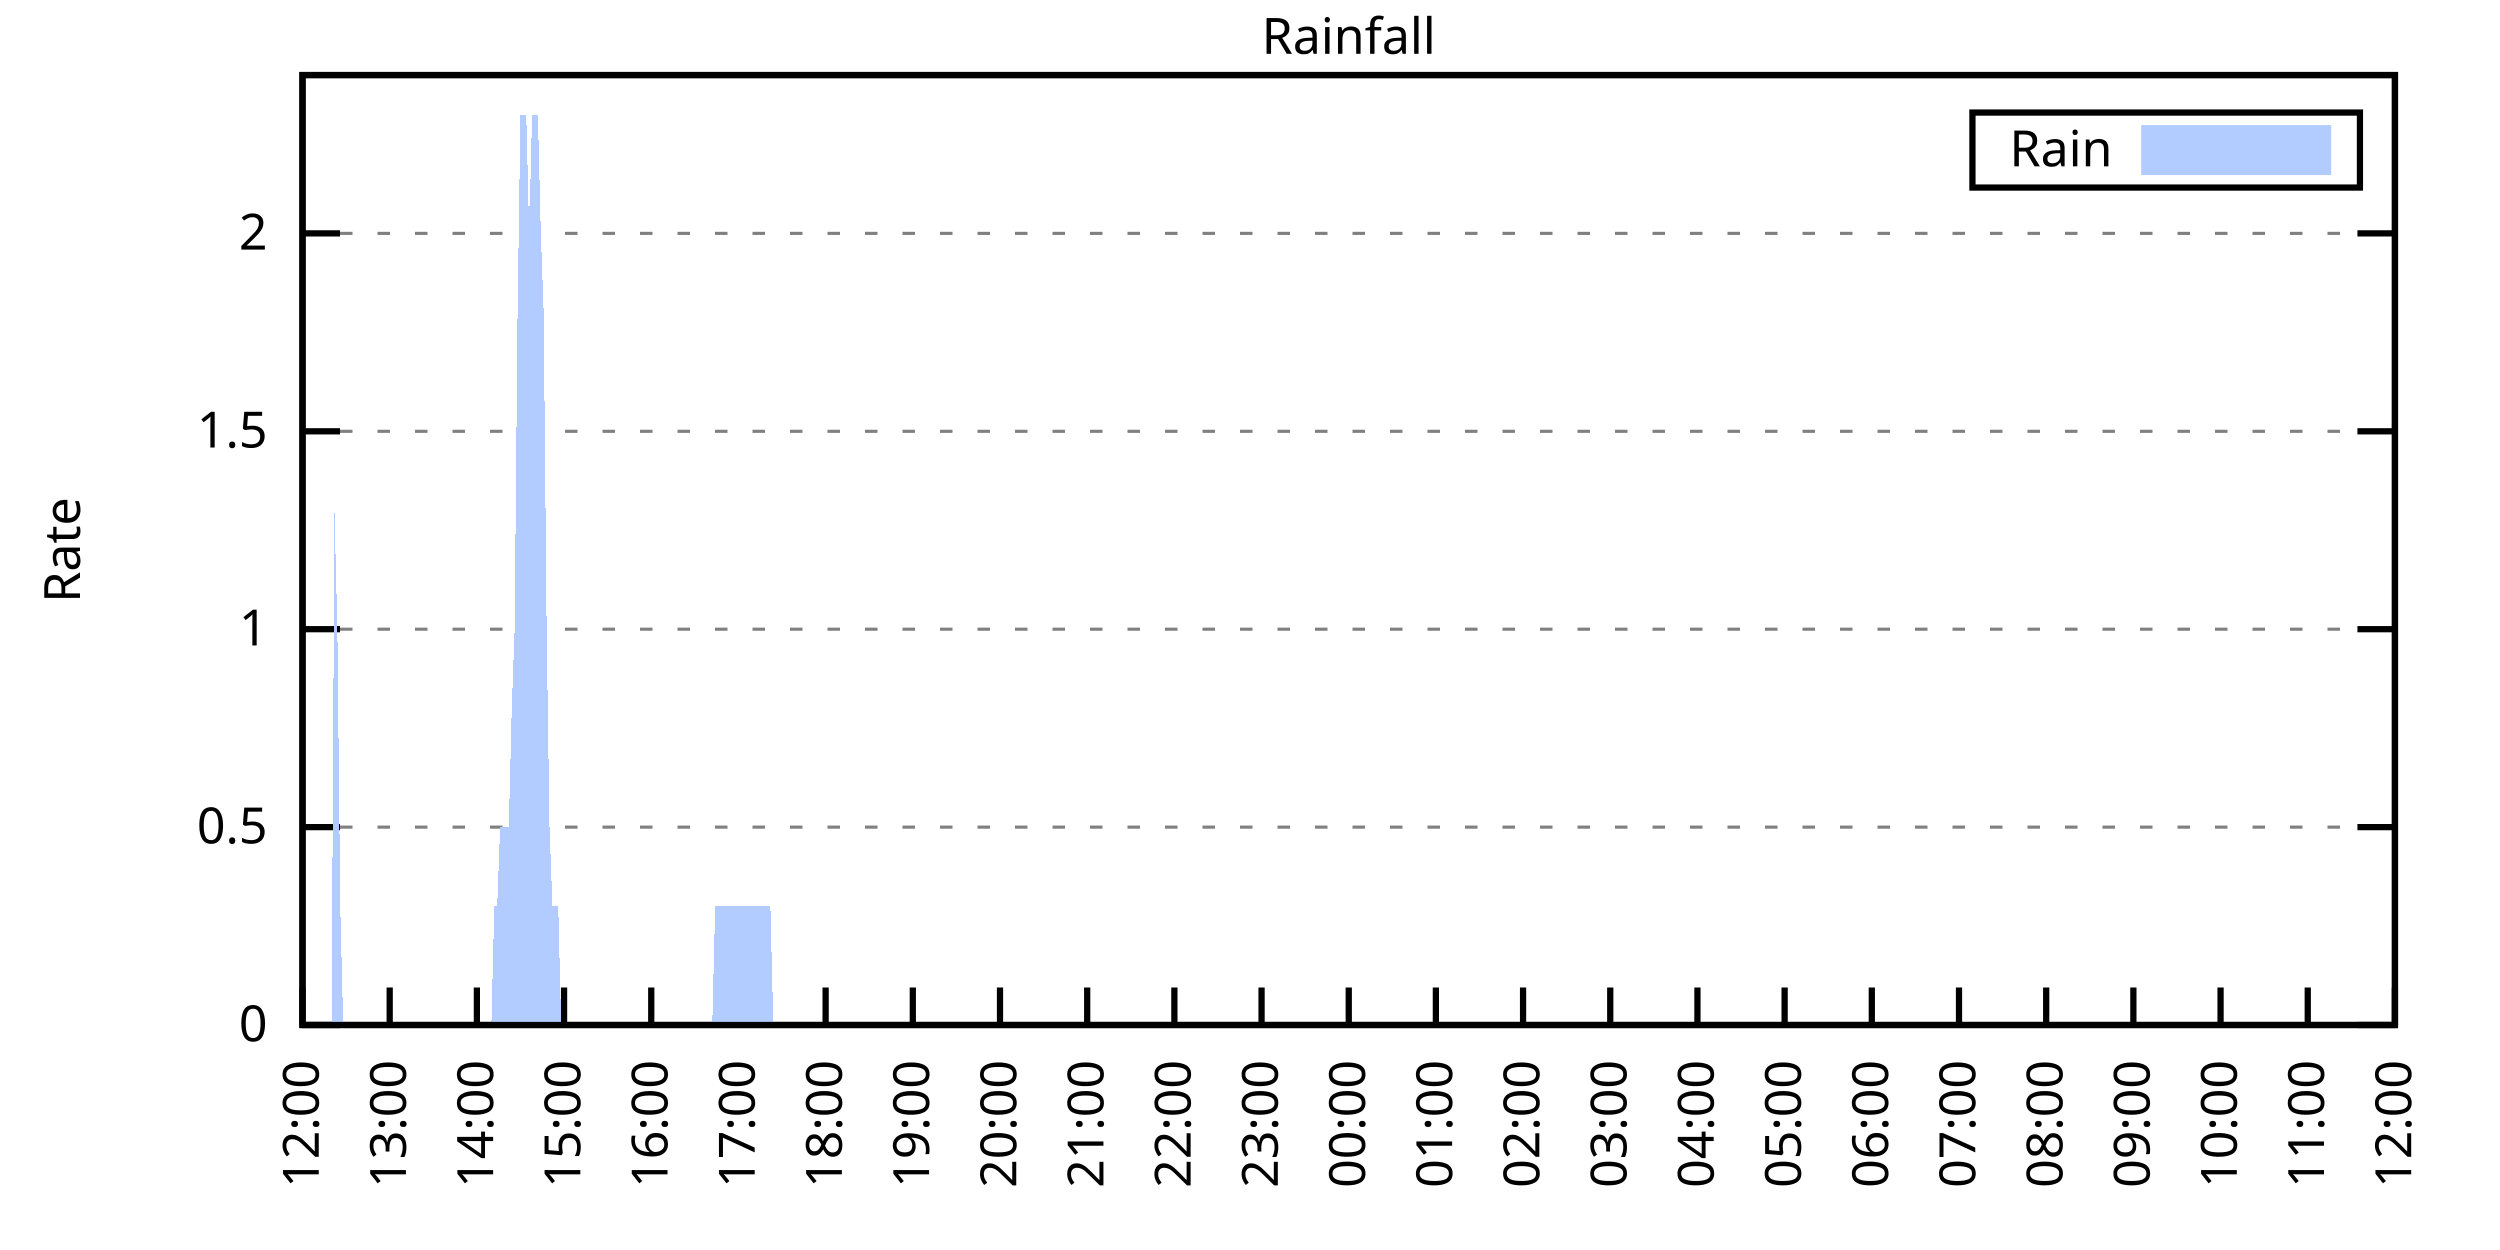
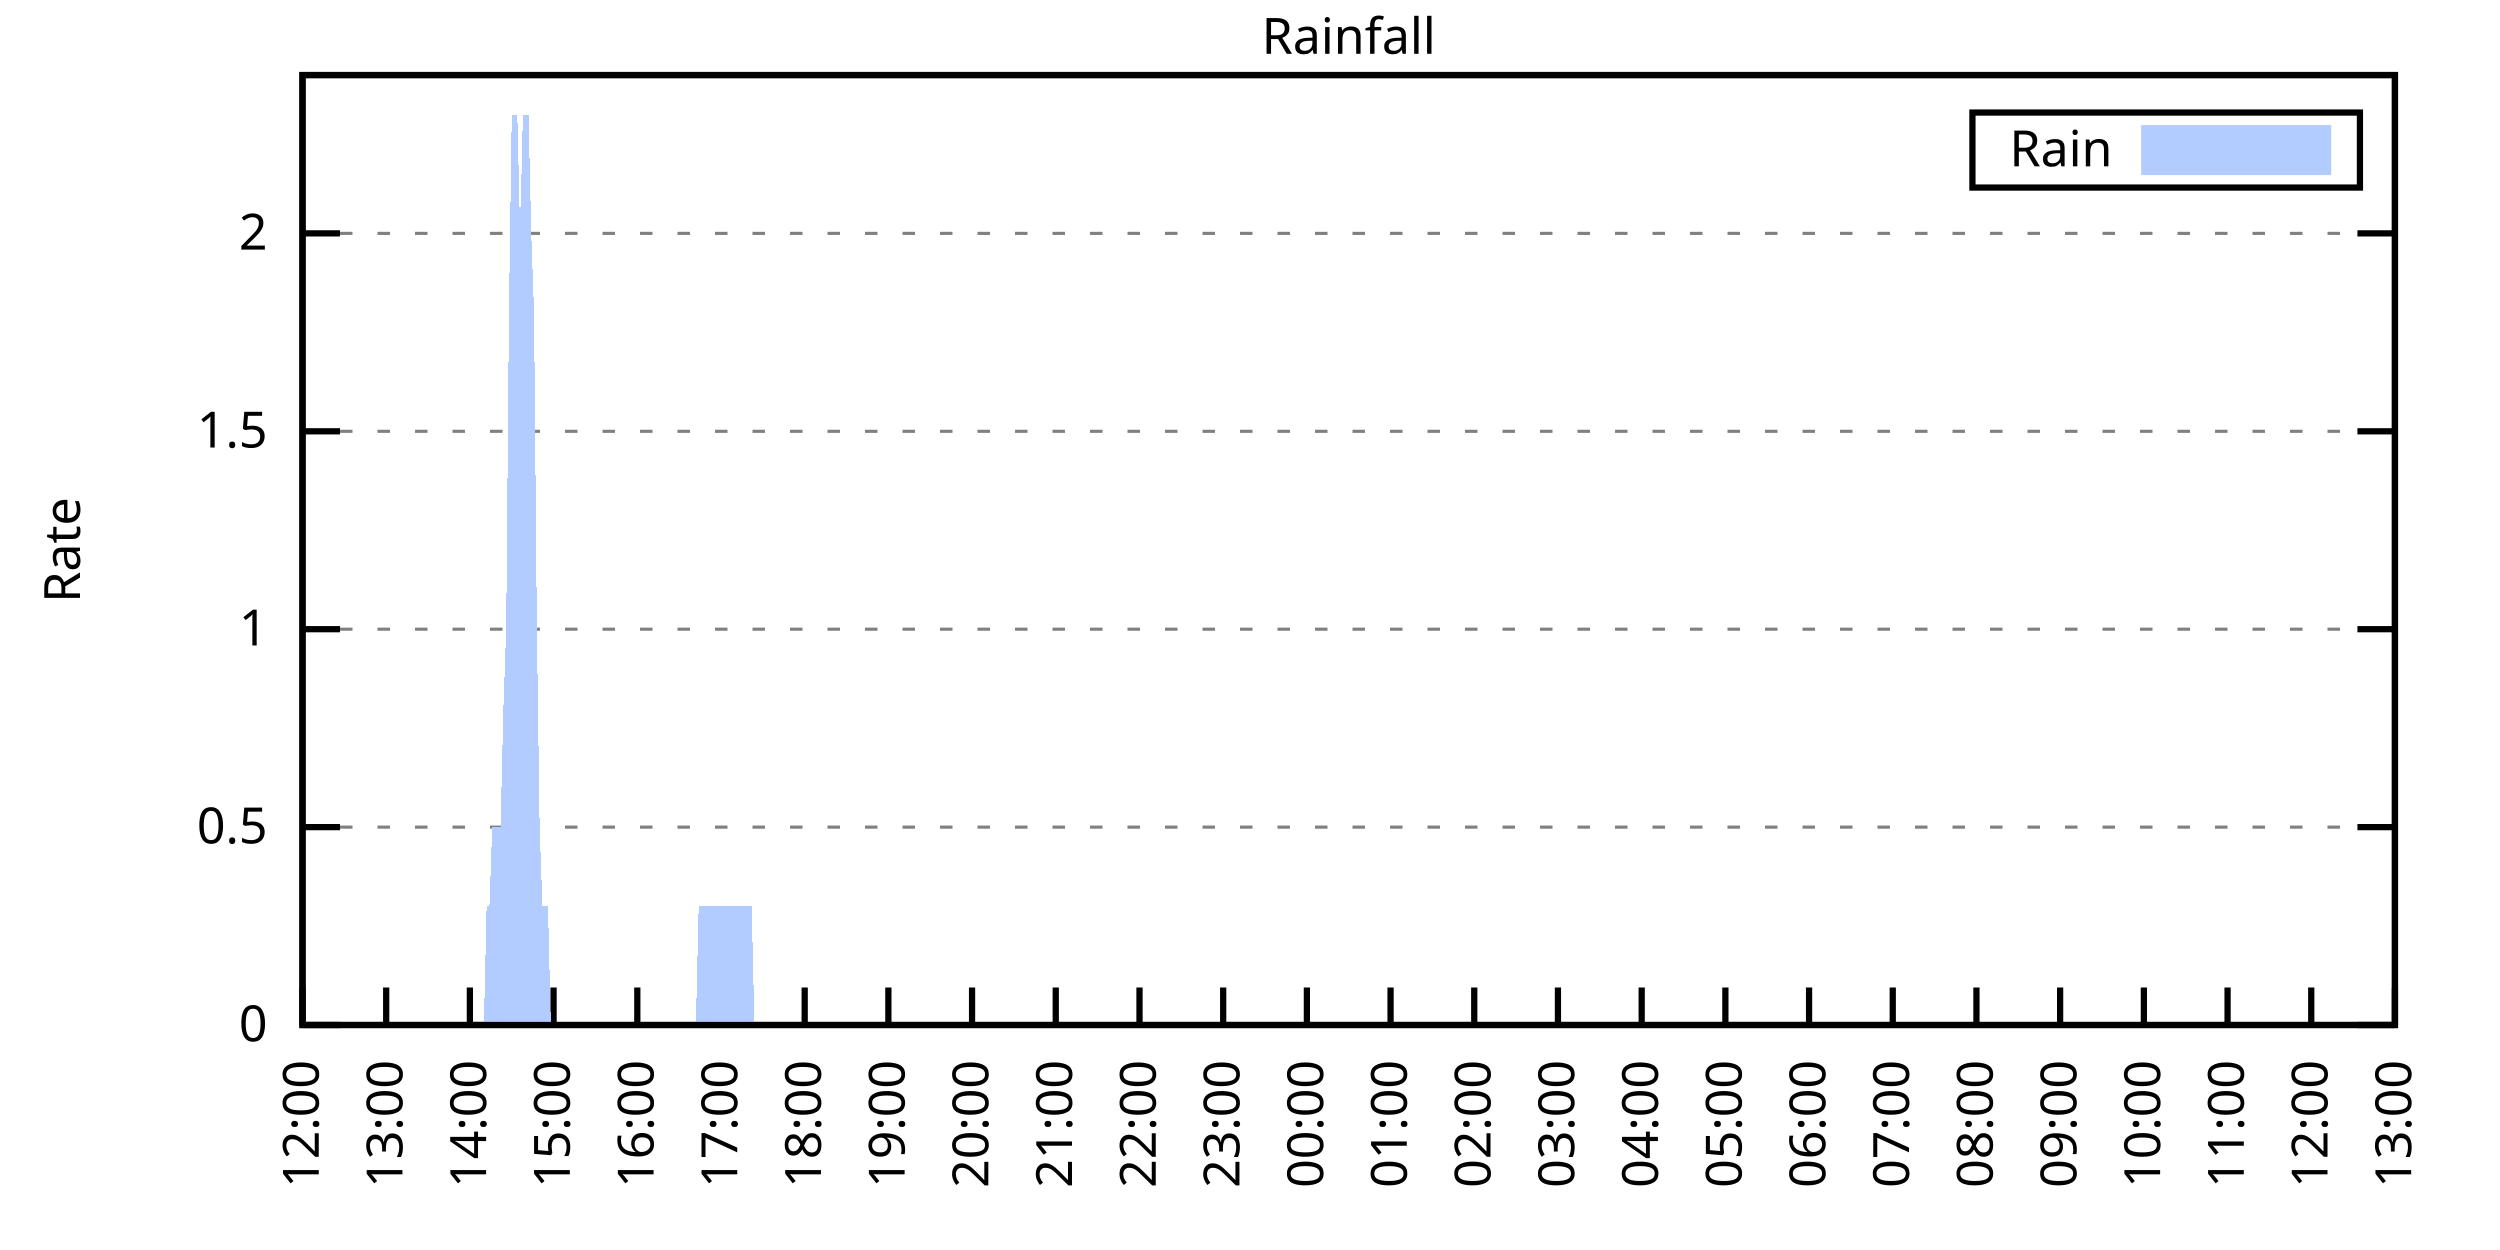
<svg xmlns="http://www.w3.org/2000/svg" xmlns:xlink="http://www.w3.org/1999/xlink" width="400" height="200" viewBox="0 0 400 200">
  <g id="gnuplot_canvas">
    <rect x="0" y="0" width="400" height="200" fill="none" />
    <defs>
      <circle id="gpDot" r="0.5" stroke-width="0.5" stroke="currentColor" />
      <path id="gpPt0" stroke-width="0.333" stroke="currentColor" d="M-1,0 h2 M0,-1 v2" />
      <path id="gpPt1" stroke-width="0.333" stroke="currentColor" d="M-1,-1 L1,1 M1,-1 L-1,1" />
      <path id="gpPt2" stroke-width="0.333" stroke="currentColor" d="M-1,0 L1,0 M0,-1 L0,1 M-1,-1 L1,1 M-1,1 L1,-1" />
      <rect id="gpPt3" stroke-width="0.333" stroke="currentColor" x="-1" y="-1" width="2" height="2" />
      <rect id="gpPt4" stroke-width="0.333" stroke="currentColor" fill="currentColor" x="-1" y="-1" width="2" height="2" />
      <circle id="gpPt5" stroke-width="0.333" stroke="currentColor" cx="0" cy="0" r="1" />
      <use xlink:href="#gpPt5" id="gpPt6" fill="currentColor" stroke="none" />
      <path id="gpPt7" stroke-width="0.333" stroke="currentColor" d="M0,-1.33 L-1.33,0.67 L1.33,0.67 z" />
      <use xlink:href="#gpPt7" id="gpPt8" fill="currentColor" stroke="none" />
      <use xlink:href="#gpPt7" id="gpPt9" stroke="currentColor" transform="rotate(180)" />
      <use xlink:href="#gpPt9" id="gpPt10" fill="currentColor" stroke="none" />
      <use xlink:href="#gpPt3" id="gpPt11" stroke="currentColor" transform="rotate(45)" />
      <use xlink:href="#gpPt11" id="gpPt12" fill="currentColor" stroke="none" />
      <path id="gpPt13" stroke-width="0.333" stroke="currentColor" d="M0,1.330 L1.265,0.411 L0.782,-1.067 L-0.782,-1.076 L-1.265,0.411 z" />
      <use xlink:href="#gpPt13" id="gpPt14" fill="currentColor" stroke="none" />
      <filter id="textbox" filterUnits="objectBoundingBox" x="0" y="0" height="1" width="1">
        <feFlood flood-color="white" flood-opacity="1" result="bgnd" />
        <feComposite in="SourceGraphic" in2="bgnd" operator="atop" />
      </filter>
      <filter id="greybox" filterUnits="objectBoundingBox" x="0" y="0" height="1" width="1">
        <feFlood flood-color="lightgrey" flood-opacity="1" result="grey" />
        <feComposite in="SourceGraphic" in2="grey" operator="atop" />
      </filter>
    </defs>
    <g fill="none" color="white" stroke="currentColor" stroke-width="1.00" stroke-linecap="butt" stroke-linejoin="miter">
</g>
    <g fill="none" color="black" stroke="currentColor" stroke-width="1.00" stroke-linecap="butt" stroke-linejoin="miter">
      <g stroke="none" shape-rendering="crispEdges">
        <polygon fill="rgb(255, 255, 255)" points="48.40,164.00 383.18,164.00 383.18,12.02 48.40,12.02 " />
      </g>
    </g>
    <g fill="none" color="black" stroke="currentColor" stroke-width="1.00" stroke-linecap="butt" stroke-linejoin="miter">
</g>
    <g fill="none" color="black" stroke="black" stroke-width="0.50" stroke-linecap="butt" stroke-linejoin="miter">
</g>
    <g fill="none" color="gray" stroke="currentColor" stroke-width="0.50" stroke-linecap="butt" stroke-linejoin="miter">
      <path stroke="gray" stroke-dasharray="2,4" class="gridline" d="M48.40,164.00 L383.19,164.00  " />
    </g>
    <g fill="none" color="gray" stroke="gray" stroke-width="1.00" stroke-linecap="butt" stroke-linejoin="miter">
</g>
    <g fill="none" color="black" stroke="currentColor" stroke-width="1.00" stroke-linecap="butt" stroke-linejoin="miter">
      <path stroke="black" d="M48.40,164.00 L54.40,164.00 M383.19,164.00 L377.19,164.00  " />
      <g transform="translate(42.80,166.60)" stroke="none" fill="black" font-family="Sans" font-size="8.00" text-anchor="end">
        <text>
          <tspan font-family="Sans"> 0</tspan>
        </text>
      </g>
    </g>
    <g fill="none" color="black" stroke="currentColor" stroke-width="1.00" stroke-linecap="butt" stroke-linejoin="miter">
</g>
    <g fill="none" color="black" stroke="black" stroke-width="0.50" stroke-linecap="butt" stroke-linejoin="miter">
</g>
    <g fill="none" color="gray" stroke="currentColor" stroke-width="0.50" stroke-linecap="butt" stroke-linejoin="miter">
      <path stroke="gray" stroke-dasharray="2,4" class="gridline" d="M48.40,132.34 L383.19,132.34  " />
    </g>
    <g fill="none" color="gray" stroke="gray" stroke-width="1.00" stroke-linecap="butt" stroke-linejoin="miter">
</g>
    <g fill="none" color="black" stroke="currentColor" stroke-width="1.00" stroke-linecap="butt" stroke-linejoin="miter">
      <path stroke="black" d="M48.40,132.34 L54.40,132.34 M383.19,132.34 L377.19,132.34  " />
      <g transform="translate(42.80,134.94)" stroke="none" fill="black" font-family="Sans" font-size="8.00" text-anchor="end">
        <text>
          <tspan font-family="Sans"> 0.5</tspan>
        </text>
      </g>
    </g>
    <g fill="none" color="black" stroke="currentColor" stroke-width="1.00" stroke-linecap="butt" stroke-linejoin="miter">
</g>
    <g fill="none" color="black" stroke="black" stroke-width="0.50" stroke-linecap="butt" stroke-linejoin="miter">
</g>
    <g fill="none" color="gray" stroke="currentColor" stroke-width="0.50" stroke-linecap="butt" stroke-linejoin="miter">
      <path stroke="gray" stroke-dasharray="2,4" class="gridline" d="M48.40,100.67 L383.19,100.67  " />
    </g>
    <g fill="none" color="gray" stroke="gray" stroke-width="1.00" stroke-linecap="butt" stroke-linejoin="miter">
</g>
    <g fill="none" color="black" stroke="currentColor" stroke-width="1.00" stroke-linecap="butt" stroke-linejoin="miter">
      <path stroke="black" d="M48.40,100.67 L54.40,100.67 M383.19,100.67 L377.19,100.67  " />
      <g transform="translate(42.80,103.27)" stroke="none" fill="black" font-family="Sans" font-size="8.00" text-anchor="end">
        <text>
          <tspan font-family="Sans"> 1</tspan>
        </text>
      </g>
    </g>
    <g fill="none" color="black" stroke="currentColor" stroke-width="1.00" stroke-linecap="butt" stroke-linejoin="miter">
</g>
    <g fill="none" color="black" stroke="black" stroke-width="0.50" stroke-linecap="butt" stroke-linejoin="miter">
</g>
    <g fill="none" color="gray" stroke="currentColor" stroke-width="0.50" stroke-linecap="butt" stroke-linejoin="miter">
      <path stroke="gray" stroke-dasharray="2,4" class="gridline" d="M48.40,69.01 L383.19,69.01  " />
    </g>
    <g fill="none" color="gray" stroke="gray" stroke-width="1.00" stroke-linecap="butt" stroke-linejoin="miter">
</g>
    <g fill="none" color="black" stroke="currentColor" stroke-width="1.00" stroke-linecap="butt" stroke-linejoin="miter">
      <path stroke="black" d="M48.40,69.01 L54.40,69.01 M383.19,69.01 L377.19,69.01  " />
      <g transform="translate(42.80,71.61)" stroke="none" fill="black" font-family="Sans" font-size="8.00" text-anchor="end">
        <text>
          <tspan font-family="Sans"> 1.5</tspan>
        </text>
      </g>
    </g>
    <g fill="none" color="black" stroke="currentColor" stroke-width="1.00" stroke-linecap="butt" stroke-linejoin="miter">
</g>
    <g fill="none" color="black" stroke="black" stroke-width="0.50" stroke-linecap="butt" stroke-linejoin="miter">
</g>
    <g fill="none" color="gray" stroke="currentColor" stroke-width="0.50" stroke-linecap="butt" stroke-linejoin="miter">
      <path stroke="gray" stroke-dasharray="2,4" class="gridline" d="M48.40,37.34 L383.19,37.34  " />
    </g>
    <g fill="none" color="gray" stroke="gray" stroke-width="1.00" stroke-linecap="butt" stroke-linejoin="miter">
</g>
    <g fill="none" color="black" stroke="currentColor" stroke-width="1.00" stroke-linecap="butt" stroke-linejoin="miter">
      <path stroke="black" d="M48.40,37.34 L54.40,37.34 M383.19,37.34 L377.19,37.34  " />
      <g transform="translate(42.80,39.94)" stroke="none" fill="black" font-family="Sans" font-size="8.00" text-anchor="end">
        <text>
          <tspan font-family="Sans"> 2</tspan>
        </text>
      </g>
    </g>
    <g fill="none" color="black" stroke="currentColor" stroke-width="1.00" stroke-linecap="butt" stroke-linejoin="miter">
      <path stroke="black" d="M48.40,164.00 L48.40,158.00  " />
      <g transform="translate(51.00,169.60) rotate(270.00)" stroke="none" fill="black" font-family="Sans" font-size="8.00" text-anchor="end">
        <text>
          <tspan font-family="Sans">12:00</tspan>
        </text>
      </g>
    </g>
    <g fill="none" color="black" stroke="currentColor" stroke-width="1.00" stroke-linecap="butt" stroke-linejoin="miter">
-       <path stroke="black" d="M62.35,164.00 L62.35,158.00  " />
-       <g transform="translate(64.95,169.60) rotate(270.00)" stroke="none" fill="black" font-family="Sans" font-size="8.00" text-anchor="end">
+       <path stroke="black" d="M61.79,164.00 L61.79,158.00  " />
+       <g transform="translate(64.39,169.60) rotate(270.00)" stroke="none" fill="black" font-family="Sans" font-size="8.00" text-anchor="end">
        <text>
          <tspan font-family="Sans">13:00</tspan>
        </text>
      </g>
    </g>
    <g fill="none" color="black" stroke="currentColor" stroke-width="1.00" stroke-linecap="butt" stroke-linejoin="miter">
-       <path stroke="black" d="M76.30,164.00 L76.30,158.00  " />
-       <g transform="translate(78.90,169.60) rotate(270.00)" stroke="none" fill="black" font-family="Sans" font-size="8.00" text-anchor="end">
+       <path stroke="black" d="M75.18,164.00 L75.18,158.00  " />
+       <g transform="translate(77.78,169.60) rotate(270.00)" stroke="none" fill="black" font-family="Sans" font-size="8.00" text-anchor="end">
        <text>
          <tspan font-family="Sans">14:00</tspan>
        </text>
      </g>
    </g>
    <g fill="none" color="black" stroke="currentColor" stroke-width="1.00" stroke-linecap="butt" stroke-linejoin="miter">
-       <path stroke="black" d="M90.25,164.00 L90.25,158.00  " />
-       <g transform="translate(92.85,169.60) rotate(270.00)" stroke="none" fill="black" font-family="Sans" font-size="8.00" text-anchor="end">
+       <path stroke="black" d="M88.57,164.00 L88.57,158.00  " />
+       <g transform="translate(91.17,169.60) rotate(270.00)" stroke="none" fill="black" font-family="Sans" font-size="8.00" text-anchor="end">
        <text>
          <tspan font-family="Sans">15:00</tspan>
        </text>
      </g>
    </g>
    <g fill="none" color="black" stroke="currentColor" stroke-width="1.00" stroke-linecap="butt" stroke-linejoin="miter">
-       <path stroke="black" d="M104.20,164.00 L104.20,158.00  " />
-       <g transform="translate(106.80,169.60) rotate(270.00)" stroke="none" fill="black" font-family="Sans" font-size="8.00" text-anchor="end">
+       <path stroke="black" d="M101.97,164.00 L101.97,158.00  " />
+       <g transform="translate(104.57,169.60) rotate(270.00)" stroke="none" fill="black" font-family="Sans" font-size="8.00" text-anchor="end">
        <text>
          <tspan font-family="Sans">16:00</tspan>
        </text>
      </g>
    </g>
    <g fill="none" color="black" stroke="currentColor" stroke-width="1.00" stroke-linecap="butt" stroke-linejoin="miter">
-       <path stroke="black" d="M118.15,164.00 L118.15,158.00  " />
-       <g transform="translate(120.75,169.60) rotate(270.00)" stroke="none" fill="black" font-family="Sans" font-size="8.00" text-anchor="end">
+       <path stroke="black" d="M115.36,164.00 L115.36,158.00  " />
+       <g transform="translate(117.96,169.60) rotate(270.00)" stroke="none" fill="black" font-family="Sans" font-size="8.00" text-anchor="end">
        <text>
          <tspan font-family="Sans">17:00</tspan>
        </text>
      </g>
    </g>
    <g fill="none" color="black" stroke="currentColor" stroke-width="1.00" stroke-linecap="butt" stroke-linejoin="miter">
-       <path stroke="black" d="M132.10,164.00 L132.10,158.00  " />
-       <g transform="translate(134.70,169.60) rotate(270.00)" stroke="none" fill="black" font-family="Sans" font-size="8.00" text-anchor="end">
+       <path stroke="black" d="M128.75,164.00 L128.75,158.00  " />
+       <g transform="translate(131.35,169.60) rotate(270.00)" stroke="none" fill="black" font-family="Sans" font-size="8.00" text-anchor="end">
        <text>
          <tspan font-family="Sans">18:00</tspan>
        </text>
      </g>
    </g>
    <g fill="none" color="black" stroke="currentColor" stroke-width="1.00" stroke-linecap="butt" stroke-linejoin="miter">
-       <path stroke="black" d="M146.05,164.00 L146.05,158.00  " />
-       <g transform="translate(148.65,169.60) rotate(270.00)" stroke="none" fill="black" font-family="Sans" font-size="8.00" text-anchor="end">
+       <path stroke="black" d="M142.14,164.00 L142.14,158.00  " />
+       <g transform="translate(144.74,169.60) rotate(270.00)" stroke="none" fill="black" font-family="Sans" font-size="8.00" text-anchor="end">
        <text>
          <tspan font-family="Sans">19:00</tspan>
        </text>
      </g>
    </g>
    <g fill="none" color="black" stroke="currentColor" stroke-width="1.00" stroke-linecap="butt" stroke-linejoin="miter">
-       <path stroke="black" d="M160.00,164.00 L160.00,158.00  " />
-       <g transform="translate(162.60,169.60) rotate(270.00)" stroke="none" fill="black" font-family="Sans" font-size="8.00" text-anchor="end">
+       <path stroke="black" d="M155.53,164.00 L155.53,158.00  " />
+       <g transform="translate(158.13,169.60) rotate(270.00)" stroke="none" fill="black" font-family="Sans" font-size="8.00" text-anchor="end">
        <text>
          <tspan font-family="Sans">20:00</tspan>
        </text>
      </g>
    </g>
    <g fill="none" color="black" stroke="currentColor" stroke-width="1.00" stroke-linecap="butt" stroke-linejoin="miter">
-       <path stroke="black" d="M173.95,164.00 L173.95,158.00  " />
-       <g transform="translate(176.55,169.60) rotate(270.00)" stroke="none" fill="black" font-family="Sans" font-size="8.00" text-anchor="end">
+       <path stroke="black" d="M168.92,164.00 L168.92,158.00  " />
+       <g transform="translate(171.52,169.60) rotate(270.00)" stroke="none" fill="black" font-family="Sans" font-size="8.00" text-anchor="end">
        <text>
          <tspan font-family="Sans">21:00</tspan>
        </text>
      </g>
    </g>
    <g fill="none" color="black" stroke="currentColor" stroke-width="1.00" stroke-linecap="butt" stroke-linejoin="miter">
-       <path stroke="black" d="M187.90,164.00 L187.90,158.00  " />
-       <g transform="translate(190.50,169.60) rotate(270.00)" stroke="none" fill="black" font-family="Sans" font-size="8.00" text-anchor="end">
+       <path stroke="black" d="M182.32,164.00 L182.32,158.00  " />
+       <g transform="translate(184.92,169.60) rotate(270.00)" stroke="none" fill="black" font-family="Sans" font-size="8.00" text-anchor="end">
        <text>
          <tspan font-family="Sans">22:00</tspan>
        </text>
      </g>
    </g>
    <g fill="none" color="black" stroke="currentColor" stroke-width="1.00" stroke-linecap="butt" stroke-linejoin="miter">
-       <path stroke="black" d="M201.85,164.00 L201.85,158.00  " />
-       <g transform="translate(204.45,169.60) rotate(270.00)" stroke="none" fill="black" font-family="Sans" font-size="8.00" text-anchor="end">
+       <path stroke="black" d="M195.71,164.00 L195.71,158.00  " />
+       <g transform="translate(198.31,169.60) rotate(270.00)" stroke="none" fill="black" font-family="Sans" font-size="8.00" text-anchor="end">
        <text>
          <tspan font-family="Sans">23:00</tspan>
        </text>
      </g>
    </g>
    <g fill="none" color="black" stroke="currentColor" stroke-width="1.00" stroke-linecap="butt" stroke-linejoin="miter">
-       <path stroke="black" d="M215.80,164.00 L215.80,158.00  " />
-       <g transform="translate(218.40,169.60) rotate(270.00)" stroke="none" fill="black" font-family="Sans" font-size="8.00" text-anchor="end">
+       <path stroke="black" d="M209.10,164.00 L209.10,158.00  " />
+       <g transform="translate(211.70,169.60) rotate(270.00)" stroke="none" fill="black" font-family="Sans" font-size="8.00" text-anchor="end">
        <text>
          <tspan font-family="Sans">00:00</tspan>
        </text>
      </g>
    </g>
    <g fill="none" color="black" stroke="currentColor" stroke-width="1.00" stroke-linecap="butt" stroke-linejoin="miter">
-       <path stroke="black" d="M229.74,164.00 L229.74,158.00  " />
-       <g transform="translate(232.34,169.60) rotate(270.00)" stroke="none" fill="black" font-family="Sans" font-size="8.00" text-anchor="end">
+       <path stroke="black" d="M222.49,164.00 L222.49,158.00  " />
+       <g transform="translate(225.09,169.60) rotate(270.00)" stroke="none" fill="black" font-family="Sans" font-size="8.00" text-anchor="end">
        <text>
          <tspan font-family="Sans">01:00</tspan>
        </text>
      </g>
    </g>
    <g fill="none" color="black" stroke="currentColor" stroke-width="1.00" stroke-linecap="butt" stroke-linejoin="miter">
-       <path stroke="black" d="M243.69,164.00 L243.69,158.00  " />
-       <g transform="translate(246.29,169.60) rotate(270.00)" stroke="none" fill="black" font-family="Sans" font-size="8.00" text-anchor="end">
+       <path stroke="black" d="M235.88,164.00 L235.88,158.00  " />
+       <g transform="translate(238.48,169.60) rotate(270.00)" stroke="none" fill="black" font-family="Sans" font-size="8.00" text-anchor="end">
        <text>
          <tspan font-family="Sans">02:00</tspan>
        </text>
      </g>
    </g>
    <g fill="none" color="black" stroke="currentColor" stroke-width="1.00" stroke-linecap="butt" stroke-linejoin="miter">
-       <path stroke="black" d="M257.64,164.00 L257.64,158.00  " />
-       <g transform="translate(260.24,169.60) rotate(270.00)" stroke="none" fill="black" font-family="Sans" font-size="8.00" text-anchor="end">
+       <path stroke="black" d="M249.27,164.00 L249.27,158.00  " />
+       <g transform="translate(251.87,169.60) rotate(270.00)" stroke="none" fill="black" font-family="Sans" font-size="8.00" text-anchor="end">
        <text>
          <tspan font-family="Sans">03:00</tspan>
        </text>
      </g>
    </g>
    <g fill="none" color="black" stroke="currentColor" stroke-width="1.00" stroke-linecap="butt" stroke-linejoin="miter">
-       <path stroke="black" d="M271.59,164.00 L271.59,158.00  " />
-       <g transform="translate(274.19,169.60) rotate(270.00)" stroke="none" fill="black" font-family="Sans" font-size="8.00" text-anchor="end">
+       <path stroke="black" d="M262.67,164.00 L262.67,158.00  " />
+       <g transform="translate(265.27,169.60) rotate(270.00)" stroke="none" fill="black" font-family="Sans" font-size="8.00" text-anchor="end">
        <text>
          <tspan font-family="Sans">04:00</tspan>
        </text>
      </g>
    </g>
    <g fill="none" color="black" stroke="currentColor" stroke-width="1.00" stroke-linecap="butt" stroke-linejoin="miter">
-       <path stroke="black" d="M285.54,164.00 L285.54,158.00  " />
-       <g transform="translate(288.14,169.60) rotate(270.00)" stroke="none" fill="black" font-family="Sans" font-size="8.00" text-anchor="end">
+       <path stroke="black" d="M276.06,164.00 L276.06,158.00  " />
+       <g transform="translate(278.66,169.60) rotate(270.00)" stroke="none" fill="black" font-family="Sans" font-size="8.00" text-anchor="end">
        <text>
          <tspan font-family="Sans">05:00</tspan>
        </text>
      </g>
    </g>
    <g fill="none" color="black" stroke="currentColor" stroke-width="1.00" stroke-linecap="butt" stroke-linejoin="miter">
-       <path stroke="black" d="M299.49,164.00 L299.49,158.00  " />
-       <g transform="translate(302.09,169.60) rotate(270.00)" stroke="none" fill="black" font-family="Sans" font-size="8.00" text-anchor="end">
+       <path stroke="black" d="M289.45,164.00 L289.45,158.00  " />
+       <g transform="translate(292.05,169.60) rotate(270.00)" stroke="none" fill="black" font-family="Sans" font-size="8.00" text-anchor="end">
        <text>
          <tspan font-family="Sans">06:00</tspan>
        </text>
      </g>
    </g>
    <g fill="none" color="black" stroke="currentColor" stroke-width="1.00" stroke-linecap="butt" stroke-linejoin="miter">
-       <path stroke="black" d="M313.44,164.00 L313.44,158.00  " />
-       <g transform="translate(316.04,169.60) rotate(270.00)" stroke="none" fill="black" font-family="Sans" font-size="8.00" text-anchor="end">
+       <path stroke="black" d="M302.84,164.00 L302.84,158.00  " />
+       <g transform="translate(305.44,169.60) rotate(270.00)" stroke="none" fill="black" font-family="Sans" font-size="8.00" text-anchor="end">
        <text>
          <tspan font-family="Sans">07:00</tspan>
        </text>
      </g>
    </g>
    <g fill="none" color="black" stroke="currentColor" stroke-width="1.00" stroke-linecap="butt" stroke-linejoin="miter">
-       <path stroke="black" d="M327.39,164.00 L327.39,158.00  " />
-       <g transform="translate(329.99,169.60) rotate(270.00)" stroke="none" fill="black" font-family="Sans" font-size="8.00" text-anchor="end">
+       <path stroke="black" d="M316.23,164.00 L316.23,158.00  " />
+       <g transform="translate(318.83,169.60) rotate(270.00)" stroke="none" fill="black" font-family="Sans" font-size="8.00" text-anchor="end">
        <text>
          <tspan font-family="Sans">08:00</tspan>
        </text>
      </g>
    </g>
    <g fill="none" color="black" stroke="currentColor" stroke-width="1.00" stroke-linecap="butt" stroke-linejoin="miter">
-       <path stroke="black" d="M341.34,164.00 L341.34,158.00  " />
-       <g transform="translate(343.94,169.60) rotate(270.00)" stroke="none" fill="black" font-family="Sans" font-size="8.00" text-anchor="end">
+       <path stroke="black" d="M329.62,164.00 L329.62,158.00  " />
+       <g transform="translate(332.22,169.60) rotate(270.00)" stroke="none" fill="black" font-family="Sans" font-size="8.00" text-anchor="end">
        <text>
          <tspan font-family="Sans">09:00</tspan>
        </text>
      </g>
    </g>
    <g fill="none" color="black" stroke="currentColor" stroke-width="1.00" stroke-linecap="butt" stroke-linejoin="miter">
-       <path stroke="black" d="M355.29,164.00 L355.29,158.00  " />
-       <g transform="translate(357.89,169.60) rotate(270.00)" stroke="none" fill="black" font-family="Sans" font-size="8.00" text-anchor="end">
+       <path stroke="black" d="M343.02,164.00 L343.02,158.00  " />
+       <g transform="translate(345.62,169.60) rotate(270.00)" stroke="none" fill="black" font-family="Sans" font-size="8.00" text-anchor="end">
        <text>
          <tspan font-family="Sans">10:00</tspan>
        </text>
      </g>
    </g>
    <g fill="none" color="black" stroke="currentColor" stroke-width="1.00" stroke-linecap="butt" stroke-linejoin="miter">
-       <path stroke="black" d="M369.24,164.00 L369.24,158.00  " />
-       <g transform="translate(371.84,169.60) rotate(270.00)" stroke="none" fill="black" font-family="Sans" font-size="8.00" text-anchor="end">
+       <path stroke="black" d="M356.41,164.00 L356.41,158.00  " />
+       <g transform="translate(359.01,169.60) rotate(270.00)" stroke="none" fill="black" font-family="Sans" font-size="8.00" text-anchor="end">
        <text>
          <tspan font-family="Sans">11:00</tspan>
+         </text>
+       </g>
+     </g>
+     <g fill="none" color="black" stroke="currentColor" stroke-width="1.00" stroke-linecap="butt" stroke-linejoin="miter">
+       <path stroke="black" d="M369.80,164.00 L369.80,158.00  " />
+       <g transform="translate(372.40,169.60) rotate(270.00)" stroke="none" fill="black" font-family="Sans" font-size="8.00" text-anchor="end">
+         <text>
+           <tspan font-family="Sans">12:00</tspan>
        </text>
      </g>
    </g>
    <g fill="none" color="black" stroke="currentColor" stroke-width="1.00" stroke-linecap="butt" stroke-linejoin="miter">
      <path stroke="black" d="M383.19,164.00 L383.19,158.00  " />
      <g transform="translate(385.79,169.60) rotate(270.00)" stroke="none" fill="black" font-family="Sans" font-size="8.00" text-anchor="end">
        <text>
-           <tspan font-family="Sans">12:00</tspan>
+           <tspan font-family="Sans">13:00</tspan>
        </text>
      </g>
    </g>
    <g fill="none" color="black" stroke="currentColor" stroke-width="1.00" stroke-linecap="butt" stroke-linejoin="miter">
</g>
    <g fill="none" color="black" stroke="currentColor" stroke-width="1.00" stroke-linecap="butt" stroke-linejoin="miter">
      <path stroke="black" d="M48.40,12.01 L48.40,164.00 L383.19,164.00 L383.19,12.01 L48.40,12.01 Z  " />
    </g>
    <g fill="none" color="black" stroke="currentColor" stroke-width="1.00" stroke-linecap="butt" stroke-linejoin="miter">
</g>
    <g fill="none" color="black" stroke="currentColor" stroke-width="1.00" stroke-linecap="butt" stroke-linejoin="miter">
      <path stroke="black" d="M315.59,30.01 L315.59,18.01 L377.59,18.01 L377.59,30.01 L315.59,30.01 Z  " />
    </g>
    <g id="Rainfall_plot_1">
      <g fill="none" color="white" stroke="black" stroke-width="2.00" stroke-linecap="butt" stroke-linejoin="miter">
</g>
      <g fill="none" color="black" stroke="currentColor" stroke-width="2.00" stroke-linecap="butt" stroke-linejoin="miter">
        <g transform="translate(337.99,26.61)" stroke="none" fill="black" font-family="Sans" font-size="8.00" text-anchor="end">
          <text>
            <tspan font-family="Sans">Rain</tspan>
          </text>
        </g>
      </g>
      <g fill="none" color="black" stroke="currentColor" stroke-width="2.00" stroke-linecap="butt" stroke-linejoin="miter">
        <g stroke="none" shape-rendering="crispEdges">
          <polygon fill="rgb(178, 204, 255)" points="343.59,27.01 371.99,27.01 371.99,21.01 343.59,21.01 " />
        </g>
        <path stroke="rgb(178, 204, 255)" d="M343.59,27.01 L371.99,27.01 L371.99,21.01 L343.59,21.01 L343.59,27.01 Z  " />
      </g>
      <g fill="none" color="black" stroke="currentColor" stroke-width="2.00" stroke-linecap="butt" stroke-linejoin="miter">
        <g stroke="none" shape-rendering="crispEdges">
-           <polygon fill="rgb(178, 204, 255)" points="48.86,164.00 49.33,164.00 49.79,164.00 50.26,164.00 50.72,164.00 51.19,164.00 51.65,164.00 52.12,164.00 52.58,164.00 53.05,164.00 53.51,81.67 53.98,100.67 54.44,145.00 54.91,164.00 55.37,164.00 55.84,164.00 56.30,164.00 56.77,164.00 57.23,164.00 57.70,164.00 58.16,164.00 58.63,164.00 59.09,164.00 59.56,164.00 60.02,164.00 60.49,164.00 60.95,164.00 61.42,164.00 61.88,164.00 62.35,164.00 62.81,164.00 63.28,164.00 63.74,164.00 64.21,164.00 64.67,164.00 65.14,164.00 65.60,164.00 66.07,164.00 66.53,164.00 67.00,164.00 67.46,164.00 67.93,164.00 68.39,164.00 68.86,164.00 69.32,164.00 69.79,164.00 70.25,164.00 70.72,164.00 71.18,164.00 71.65,164.00 72.11,164.00 72.58,164.00 73.04,164.00 73.51,164.00 73.97,164.00 74.44,164.00 74.90,164.00 75.37,164.00 75.83,164.00 76.30,164.00 76.76,164.00 77.23,164.00 77.69,164.00 78.16,164.00 78.62,164.00 79.09,145.00 79.55,145.00 80.02,132.34 80.48,132.34 80.95,132.34 81.41,132.34 81.88,113.34 82.34,100.67 82.81,50.01 83.27,18.34 83.74,18.34 84.20,18.34 84.67,37.34 85.13,18.34 85.60,18.34 86.06,18.34 86.53,37.34 86.99,50.01 87.46,100.67 87.92,132.34 88.39,145.00 88.85,145.00 89.32,145.00 89.78,164.00 90.25,164.00 90.71,164.00 91.18,164.00 91.64,164.00 92.11,164.00 92.57,164.00 93.04,164.00 93.50,164.00 93.97,164.00 94.43,164.00 94.90,164.00 95.36,164.00 95.83,164.00 96.29,164.00 96.76,164.00 97.22,164.00 97.69,164.00 98.15,164.00 98.62,164.00 99.08,164.00 99.55,164.00 100.01,164.00 100.48,164.00 100.94,164.00 101.41,164.00 101.87,164.00 102.34,164.00 102.80,164.00 103.27,164.00 103.73,164.00 104.20,164.00 104.66,164.00 105.13,164.00 105.59,164.00 106.06,164.00 106.52,164.00 106.99,164.00 107.45,164.00 107.92,164.00 108.38,164.00 108.85,164.00 109.31,164.00 109.78,164.00 110.24,164.00 110.71,164.00 111.17,164.00 111.64,164.00 112.10,164.00 112.57,164.00 113.03,164.00 113.50,164.00 113.96,164.00 114.43,145.00 114.89,145.00 115.36,145.00 115.82,145.00 116.29,145.00 116.75,145.00 117.22,145.00 117.68,145.00 118.15,145.00 118.61,145.00 119.08,145.00 119.54,145.00 120.01,145.00 120.47,145.00 120.94,145.00 121.40,145.00 121.87,145.00 122.33,145.00 122.80,145.00 123.26,145.00 123.73,164.00 124.19,164.00 124.66,164.00 125.12,164.00 125.59,164.00 126.05,164.00 126.52,164.00 126.98,164.00 127.45,164.00 127.91,164.00 128.38,164.00 128.84,164.00 129.31,164.00 129.77,164.00 130.24,164.00 130.70,164.00 131.17,164.00 131.63,164.00 132.10,164.00 132.56,164.00 133.03,164.00 133.49,164.00 133.96,164.00 134.42,164.00 134.89,164.00 135.35,164.00 135.82,164.00 136.28,164.00 136.75,164.00 137.21,164.00 137.68,164.00 138.14,164.00 138.61,164.00 139.07,164.00 139.54,164.00 140.00,164.00 140.47,164.00 140.93,164.00 141.40,164.00 141.86,164.00 142.33,164.00 142.79,164.00 143.26,164.00 143.72,164.00 144.19,164.00 144.65,164.00 145.12,164.00 145.58,164.00 146.05,164.00 146.51,164.00 146.98,164.00 147.44,164.00 147.91,164.00 148.37,164.00 148.84,164.00 149.30,164.00 149.77,164.00 150.23,164.00 150.70,164.00 151.16,164.00 151.63,164.00 152.09,164.00 152.56,164.00 153.02,164.00 153.49,164.00 153.95,164.00 154.42,164.00 154.88,164.00 155.35,164.00 155.81,164.00 156.28,164.00 156.74,164.00 157.21,164.00 157.67,164.00 158.14,164.00 158.60,164.00 159.07,164.00 159.53,164.00 160.00,164.00 160.46,164.00 160.93,164.00 161.39,164.00 161.86,164.00 162.32,164.00 162.79,164.00 163.25,164.00 163.72,164.00 164.18,164.00 164.65,164.00 165.11,164.00 165.58,164.00 166.04,164.00 166.51,164.00 166.97,164.00 167.44,164.00 167.90,164.00 168.37,164.00 168.83,164.00 169.30,164.00 169.76,164.00 170.23,164.00 170.69,164.00 171.16,164.00 171.62,164.00 172.09,164.00 172.55,164.00 173.02,164.00 173.48,164.00 173.95,164.00 174.41,164.00 174.88,164.00 175.34,164.00 175.81,164.00 176.27,164.00 176.74,164.00 177.20,164.00 177.67,164.00 178.13,164.00 178.60,164.00 179.06,164.00 179.53,164.00 179.99,164.00 180.46,164.00 180.92,164.00 181.39,164.00 181.85,164.00 182.32,164.00 182.78,164.00 183.25,164.00 183.71,164.00 184.18,164.00 184.64,164.00 185.11,164.00 185.57,164.00 186.04,164.00 186.50,164.00 186.97,164.00 187.43,164.00 187.90,164.00 188.36,164.00 188.83,164.00 189.29,164.00 189.76,164.00 190.22,164.00 190.69,164.00 191.15,164.00 191.62,164.00 192.08,164.00 192.55,164.00 193.01,164.00 193.48,164.00 193.94,164.00 194.41,164.00 194.87,164.00 195.34,164.00 195.80,164.00 196.27,164.00 196.73,164.00 197.20,164.00 197.66,164.00 198.13,164.00 198.59,164.00 199.06,164.00 199.52,164.00 199.99,164.00 200.45,164.00 200.92,164.00 201.38,164.00 201.85,164.00 202.31,164.00 202.78,164.00 203.24,164.00 203.71,164.00 204.17,164.00 204.64,164.00 205.10,164.00 205.57,164.00 206.03,164.00 206.50,164.00 206.96,164.00 207.43,164.00 207.89,164.00 208.36,164.00 208.82,164.00 209.29,164.00 209.75,164.00 210.22,164.00 210.68,164.00 211.15,164.00 211.61,164.00 212.08,164.00 212.54,164.00 213.01,164.00 213.47,164.00 213.94,164.00 214.40,164.00 214.87,164.00 215.33,164.00 215.80,164.00 216.26,164.00 216.72,164.00 217.19,164.00 217.65,164.00 218.12,164.00 218.58,164.00 219.05,164.00 219.51,164.00 219.98,164.00 220.44,164.00 220.91,164.00 221.37,164.00 221.84,164.00 222.30,164.00 222.77,164.00 223.23,164.00 223.70,164.00 224.16,164.00 224.63,164.00 225.09,164.00 225.56,164.00 226.02,164.00 226.49,164.00 226.95,164.00 227.42,164.00 227.88,164.00 228.35,164.00 228.81,164.00 229.28,164.00 229.74,164.00 230.21,164.00 230.67,164.00 231.14,164.00 231.60,164.00 232.07,164.00 232.53,164.00 233.00,164.00 233.46,164.00 233.93,164.00 234.39,164.00 234.86,164.00 235.32,164.00 235.79,164.00 236.25,164.00 236.72,164.00 237.18,164.00 237.65,164.00 238.11,164.00 238.58,164.00 239.04,164.00 239.51,164.00 239.97,164.00 240.44,164.00 240.90,164.00 241.37,164.00 241.83,164.00 242.30,164.00 242.76,164.00 243.23,164.00 243.69,164.00 244.16,164.00 244.62,164.00 245.09,164.00 245.55,164.00 246.02,164.00 246.48,164.00 246.95,164.00 247.41,164.00 247.88,164.00 248.34,164.00 248.81,164.00 249.27,164.00 249.74,164.00 250.20,164.00 250.67,164.00 251.13,164.00 251.60,164.00 252.06,164.00 252.53,164.00 252.99,164.00 253.46,164.00 253.92,164.00 254.39,164.00 254.85,164.00 255.32,164.00 255.78,164.00 256.25,164.00 256.71,164.00 257.18,164.00 257.64,164.00 258.11,164.00 258.57,164.00 259.04,164.00 259.50,164.00 259.97,164.00 260.43,164.00 260.90,164.00 261.36,164.00 261.83,164.00 262.29,164.00 262.76,164.00 263.22,164.00 263.69,164.00 264.15,164.00 264.62,164.00 265.08,164.00 265.55,164.00 266.01,164.00 266.48,164.00 266.94,164.00 267.41,164.00 267.87,164.00 268.34,164.00 268.80,164.00 269.27,164.00 269.73,164.00 270.20,164.00 270.66,164.00 271.13,164.00 271.59,164.00 272.06,164.00 272.52,164.00 272.99,164.00 273.45,164.00 273.92,164.00 274.38,164.00 274.85,164.00 275.31,164.00 275.78,164.00 276.24,164.00 276.71,164.00 277.17,164.00 277.64,164.00 278.10,164.00 278.57,164.00 279.03,164.00 279.50,164.00 279.96,164.00 280.43,164.00 280.89,164.00 281.36,164.00 281.82,164.00 282.29,164.00 282.75,164.00 283.22,164.00 283.68,164.00 284.15,164.00 284.61,164.00 285.08,164.00 285.54,164.00 286.01,164.00 286.47,164.00 286.94,164.00 287.40,164.00 287.87,164.00 288.33,164.00 288.80,164.00 289.26,164.00 289.73,164.00 290.19,164.00 290.66,164.00 291.12,164.00 291.59,164.00 292.05,164.00 292.52,164.00 292.98,164.00 293.45,164.00 293.91,164.00 294.38,164.00 294.84,164.00 295.31,164.00 295.77,164.00 296.24,164.00 296.70,164.00 297.17,164.00 297.63,164.00 298.10,164.00 298.56,164.00 299.03,164.00 299.49,164.00 299.96,164.00 300.42,164.00 300.89,164.00 301.35,164.00 301.82,164.00 302.28,164.00 302.75,164.00 303.21,164.00 303.68,164.00 304.14,164.00 304.61,164.00 305.07,164.00 305.54,164.00 306.00,164.00 306.47,164.00 306.93,164.00 307.40,164.00 307.86,164.00 308.33,164.00 308.79,164.00 309.26,164.00 309.72,164.00 310.19,164.00 310.65,164.00 311.12,164.00 311.58,164.00 312.05,164.00 312.51,164.00 312.98,164.00 313.44,164.00 313.91,164.00 314.37,164.00 314.84,164.00 315.30,164.00 315.77,164.00 316.23,164.00 316.70,164.00 317.16,164.00 317.63,164.00 318.09,164.00 318.56,164.00 319.02,164.00 319.49,164.00 319.95,164.00 320.42,164.00 320.88,164.00 321.35,164.00 321.81,164.00 322.28,164.00 322.74,164.00 323.21,164.00 323.67,164.00 324.14,164.00 324.60,164.00 325.07,164.00 325.53,164.00 326.00,164.00 326.46,164.00 326.93,164.00 327.39,164.00 327.86,164.00 328.32,164.00 328.79,164.00 329.25,164.00 329.72,164.00 330.18,164.00 330.65,164.00 331.11,164.00 331.58,164.00 332.04,164.00 332.51,164.00 332.97,164.00 333.44,164.00 333.90,164.00 334.37,164.00 334.83,164.00 335.30,164.00 335.76,164.00 336.23,164.00 336.69,164.00 337.16,164.00 337.62,164.00 338.09,164.00 338.55,164.00 339.02,164.00 339.48,164.00 339.95,164.00 340.41,164.00 340.88,164.00 341.34,164.00 341.81,164.00 342.27,164.00 342.74,164.00 343.20,164.00 343.67,164.00 344.13,164.00 344.60,164.00 345.06,164.00 345.53,164.00 345.99,164.00 346.46,164.00 346.92,164.00 347.39,164.00 347.85,164.00 348.32,164.00 348.78,164.00 349.25,164.00 349.71,164.00 350.18,164.00 350.64,164.00 351.11,164.00 351.57,164.00 352.04,164.00 352.50,164.00 352.97,164.00 353.43,164.00 353.90,164.00 354.36,164.00 354.83,164.00 355.29,164.00 355.76,164.00 356.22,164.00 356.69,164.00 357.15,164.00 357.62,164.00 358.08,164.00 358.55,164.00 359.01,164.00 359.48,164.00 359.94,164.00 360.41,164.00 360.87,164.00 361.34,164.00 361.80,164.00 362.27,164.00 362.73,164.00 363.20,164.00 363.66,164.00 364.13,164.00 364.59,164.00 365.06,164.00 365.52,164.00 365.99,164.00 366.45,164.00 366.92,164.00 367.38,164.00 367.85,164.00 368.31,164.00 368.78,164.00 369.24,164.00 369.71,164.00 370.17,164.00 370.64,164.00 371.10,164.00 371.57,164.00 372.03,164.00 372.50,164.00 372.96,164.00 373.43,164.00 373.89,164.00 374.36,164.00 374.82,164.00 375.29,164.00 375.75,164.00 376.22,164.00 376.68,164.00 377.15,164.00 377.61,164.00 378.08,164.00 378.54,164.00 379.01,164.00 379.47,164.00 379.94,164.00 380.40,164.00 380.87,164.00 381.33,164.00 381.80,164.00 382.26,164.00 382.73,164.00 383.19,164.00 383.19,164.00 48.86,164.00 " />
+           <polygon fill="rgb(178, 204, 255)" points="51.97,164.00 52.42,164.00 52.86,164.00 53.31,164.00 53.76,164.00 54.20,164.00 54.65,164.00 55.10,164.00 55.54,164.00 55.99,164.00 56.43,164.00 56.88,164.00 57.33,164.00 57.77,164.00 58.22,164.00 58.67,164.00 59.11,164.00 59.56,164.00 60.01,164.00 60.45,164.00 60.90,164.00 61.35,164.00 61.79,164.00 62.24,164.00 62.68,164.00 63.13,164.00 63.58,164.00 64.02,164.00 64.47,164.00 64.92,164.00 65.36,164.00 65.81,164.00 66.26,164.00 66.70,164.00 67.15,164.00 67.59,164.00 68.04,164.00 68.49,164.00 68.93,164.00 69.38,164.00 69.83,164.00 70.27,164.00 70.72,164.00 71.17,164.00 71.61,164.00 72.06,164.00 72.50,164.00 72.95,164.00 73.40,164.00 73.84,164.00 74.29,164.00 74.74,164.00 75.18,164.00 75.63,164.00 76.08,164.00 76.52,164.00 76.97,164.00 77.42,164.00 77.86,145.00 78.31,145.00 78.75,132.34 79.20,132.34 79.65,132.34 80.09,132.34 80.54,113.34 80.99,100.67 81.43,50.01 81.88,18.34 82.33,18.34 82.77,18.34 83.22,37.34 83.66,18.34 84.11,18.34 84.56,18.34 85.00,37.34 85.45,50.01 85.90,100.67 86.34,132.34 86.79,145.00 87.24,145.00 87.68,145.00 88.13,164.00 88.57,164.00 89.02,164.00 89.47,164.00 89.91,164.00 90.36,164.00 90.81,164.00 91.25,164.00 91.70,164.00 92.15,164.00 92.59,164.00 93.04,164.00 93.49,164.00 93.93,164.00 94.38,164.00 94.82,164.00 95.27,164.00 95.72,164.00 96.16,164.00 96.61,164.00 97.06,164.00 97.50,164.00 97.95,164.00 98.40,164.00 98.84,164.00 99.29,164.00 99.73,164.00 100.18,164.00 100.63,164.00 101.07,164.00 101.52,164.00 101.97,164.00 102.41,164.00 102.86,164.00 103.31,164.00 103.75,164.00 104.20,164.00 104.64,164.00 105.09,164.00 105.54,164.00 105.98,164.00 106.43,164.00 106.88,164.00 107.32,164.00 107.77,164.00 108.22,164.00 108.66,164.00 109.11,164.00 109.55,164.00 110.00,164.00 110.45,164.00 110.89,164.00 111.34,164.00 111.79,145.00 112.23,145.00 112.68,145.00 113.13,145.00 113.57,145.00 114.02,145.00 114.47,145.00 114.91,145.00 115.36,145.00 115.80,145.00 116.25,145.00 116.70,145.00 117.14,145.00 117.59,145.00 118.04,145.00 118.48,145.00 118.93,145.00 119.38,145.00 119.82,145.00 120.27,145.00 120.71,164.00 121.16,164.00 121.61,164.00 122.05,164.00 122.50,164.00 122.95,164.00 123.39,164.00 123.84,164.00 124.29,164.00 124.73,164.00 125.18,164.00 125.62,164.00 126.07,164.00 126.52,164.00 126.96,164.00 127.41,164.00 127.86,164.00 128.30,164.00 128.75,164.00 129.20,164.00 129.64,164.00 130.09,164.00 130.54,164.00 130.98,164.00 131.43,164.00 131.87,164.00 132.32,164.00 132.77,164.00 133.21,164.00 133.66,164.00 134.11,164.00 134.55,164.00 135.00,164.00 135.45,164.00 135.89,164.00 136.34,164.00 136.78,164.00 137.23,164.00 137.68,164.00 138.12,164.00 138.57,164.00 139.02,164.00 139.46,164.00 139.91,164.00 140.36,164.00 140.80,164.00 141.25,164.00 141.69,164.00 142.14,164.00 142.59,164.00 143.03,164.00 143.48,164.00 143.93,164.00 144.37,164.00 144.82,164.00 145.27,164.00 145.71,164.00 146.16,164.00 146.61,164.00 147.05,164.00 147.50,164.00 147.94,164.00 148.39,164.00 148.84,164.00 149.28,164.00 149.73,164.00 150.18,164.00 150.62,164.00 151.07,164.00 151.52,164.00 151.96,164.00 152.41,164.00 152.85,164.00 153.30,164.00 153.75,164.00 154.19,164.00 154.64,164.00 155.09,164.00 155.53,164.00 155.98,164.00 156.43,164.00 156.87,164.00 157.32,164.00 157.76,164.00 158.21,164.00 158.66,164.00 159.10,164.00 159.55,164.00 160.00,164.00 160.44,164.00 160.89,164.00 161.34,164.00 161.78,164.00 162.23,164.00 162.67,164.00 163.12,164.00 163.57,164.00 164.01,164.00 164.46,164.00 164.91,164.00 165.35,164.00 165.80,164.00 166.25,164.00 166.69,164.00 167.14,164.00 167.59,164.00 168.03,164.00 168.48,164.00 168.92,164.00 169.37,164.00 169.82,164.00 170.26,164.00 170.71,164.00 171.16,164.00 171.60,164.00 172.05,164.00 172.50,164.00 172.94,164.00 173.39,164.00 173.83,164.00 174.28,164.00 174.73,164.00 175.17,164.00 175.62,164.00 176.07,164.00 176.51,164.00 176.96,164.00 177.41,164.00 177.85,164.00 178.30,164.00 178.74,164.00 179.19,164.00 179.64,164.00 180.08,164.00 180.53,164.00 180.98,164.00 181.42,164.00 181.87,164.00 182.32,164.00 182.76,164.00 183.21,164.00 183.66,164.00 184.10,164.00 184.55,164.00 184.99,164.00 185.44,164.00 185.89,164.00 186.33,164.00 186.78,164.00 187.23,164.00 187.67,164.00 188.12,164.00 188.57,164.00 189.01,164.00 189.46,164.00 189.90,164.00 190.35,164.00 190.80,164.00 191.24,164.00 191.69,164.00 192.14,164.00 192.58,164.00 193.03,164.00 193.48,164.00 193.92,164.00 194.37,164.00 194.81,164.00 195.26,164.00 195.71,164.00 196.15,164.00 196.60,164.00 197.05,164.00 197.49,164.00 197.94,164.00 198.39,164.00 198.83,164.00 199.28,164.00 199.73,164.00 200.17,164.00 200.62,164.00 201.06,164.00 201.51,164.00 201.96,164.00 202.40,164.00 202.85,164.00 203.30,164.00 203.74,164.00 204.19,164.00 204.64,164.00 205.08,164.00 205.53,164.00 205.97,164.00 206.42,164.00 206.87,164.00 207.31,164.00 207.76,164.00 208.21,164.00 208.65,164.00 209.10,164.00 209.55,164.00 209.99,164.00 210.44,164.00 210.88,164.00 211.33,164.00 211.78,164.00 212.22,164.00 212.67,164.00 213.12,164.00 213.56,164.00 214.01,164.00 214.46,164.00 214.90,164.00 215.35,164.00 215.80,164.00 216.24,164.00 216.69,164.00 217.13,164.00 217.58,164.00 218.03,164.00 218.47,164.00 218.92,164.00 219.37,164.00 219.81,164.00 220.26,164.00 220.71,164.00 221.15,164.00 221.60,164.00 222.04,164.00 222.49,164.00 222.94,164.00 223.38,164.00 223.83,164.00 224.28,164.00 224.72,164.00 225.17,164.00 225.62,164.00 226.06,164.00 226.51,164.00 226.95,164.00 227.40,164.00 227.85,164.00 228.29,164.00 228.74,164.00 229.19,164.00 229.63,164.00 230.08,164.00 230.53,164.00 230.97,164.00 231.42,164.00 231.86,164.00 232.31,164.00 232.76,164.00 233.20,164.00 233.65,164.00 234.10,164.00 234.54,164.00 234.99,164.00 235.44,164.00 235.88,164.00 236.33,164.00 236.78,164.00 237.22,164.00 237.67,164.00 238.11,164.00 238.56,164.00 239.01,164.00 239.45,164.00 239.90,164.00 240.35,164.00 240.79,164.00 241.24,164.00 241.69,164.00 242.13,164.00 242.58,164.00 243.02,164.00 243.47,164.00 243.92,164.00 244.36,164.00 244.81,164.00 245.26,164.00 245.70,164.00 246.15,164.00 246.60,164.00 247.04,164.00 247.49,164.00 247.93,164.00 248.38,164.00 248.83,164.00 249.27,164.00 249.72,164.00 250.17,164.00 250.61,164.00 251.06,164.00 251.51,164.00 251.95,164.00 252.40,164.00 252.85,164.00 253.29,164.00 253.74,164.00 254.18,164.00 254.63,164.00 255.08,164.00 255.52,164.00 255.97,164.00 256.42,164.00 256.86,164.00 257.31,164.00 257.76,164.00 258.20,164.00 258.65,164.00 259.09,164.00 259.54,164.00 259.99,164.00 260.43,164.00 260.88,164.00 261.33,164.00 261.77,164.00 262.22,164.00 262.67,164.00 263.11,164.00 263.56,164.00 264.00,164.00 264.45,164.00 264.90,164.00 265.34,164.00 265.79,164.00 266.24,164.00 266.68,164.00 267.13,164.00 267.58,164.00 268.02,164.00 268.47,164.00 268.92,164.00 269.36,164.00 269.81,164.00 270.25,164.00 270.70,164.00 271.15,164.00 271.59,164.00 272.04,164.00 272.49,164.00 272.93,164.00 273.38,164.00 273.83,164.00 274.27,164.00 274.72,164.00 275.16,164.00 275.61,164.00 276.06,164.00 276.50,164.00 276.95,164.00 277.40,164.00 277.84,164.00 278.29,164.00 278.74,164.00 279.18,164.00 279.63,164.00 280.07,164.00 280.52,164.00 280.97,164.00 281.41,164.00 281.86,164.00 282.31,164.00 282.75,164.00 283.20,164.00 283.65,164.00 284.09,164.00 284.54,164.00 284.98,164.00 285.43,164.00 285.88,164.00 286.32,164.00 286.77,164.00 287.22,164.00 287.66,164.00 288.11,164.00 288.56,164.00 289.00,164.00 289.45,164.00 289.90,164.00 290.34,164.00 290.79,164.00 291.23,164.00 291.68,164.00 292.13,164.00 292.57,164.00 293.02,164.00 293.47,164.00 293.91,164.00 294.36,164.00 294.81,164.00 295.25,164.00 295.70,164.00 296.14,164.00 296.59,164.00 297.04,164.00 297.48,164.00 297.93,164.00 298.38,164.00 298.82,164.00 299.27,164.00 299.72,164.00 300.16,164.00 300.61,164.00 301.05,164.00 301.50,164.00 301.95,164.00 302.39,164.00 302.84,164.00 303.29,164.00 303.73,164.00 304.18,164.00 304.63,164.00 305.07,164.00 305.52,164.00 305.97,164.00 306.41,164.00 306.86,164.00 307.30,164.00 307.75,164.00 308.20,164.00 308.64,164.00 309.09,164.00 309.54,164.00 309.98,164.00 310.43,164.00 310.88,164.00 311.32,164.00 311.77,164.00 312.21,164.00 312.66,164.00 313.11,164.00 313.55,164.00 314.00,164.00 314.45,164.00 314.89,164.00 315.34,164.00 315.79,164.00 316.23,164.00 316.68,164.00 317.12,164.00 317.57,164.00 318.02,164.00 318.46,164.00 318.91,164.00 319.36,164.00 319.80,164.00 320.25,164.00 320.70,164.00 321.14,164.00 321.59,164.00 322.04,164.00 322.48,164.00 322.93,164.00 323.37,164.00 323.82,164.00 324.27,164.00 324.71,164.00 325.16,164.00 325.61,164.00 326.05,164.00 326.50,164.00 326.95,164.00 327.39,164.00 327.84,164.00 328.28,164.00 328.73,164.00 329.18,164.00 329.62,164.00 330.07,164.00 330.52,164.00 330.96,164.00 331.41,164.00 331.86,164.00 332.30,164.00 332.75,164.00 333.19,164.00 333.64,164.00 334.09,164.00 334.53,164.00 334.98,164.00 335.43,164.00 335.87,164.00 336.32,164.00 336.77,164.00 337.21,164.00 337.66,164.00 338.10,164.00 338.55,164.00 339.00,164.00 339.44,164.00 339.89,164.00 340.34,164.00 340.78,164.00 341.23,164.00 341.68,164.00 342.12,164.00 342.57,164.00 343.02,164.00 343.46,164.00 343.91,164.00 344.35,164.00 344.80,164.00 345.25,164.00 345.69,164.00 346.14,164.00 346.59,164.00 347.03,164.00 347.48,164.00 347.93,164.00 348.37,164.00 348.82,164.00 349.26,164.00 349.71,164.00 350.16,164.00 350.60,164.00 351.05,164.00 351.50,164.00 351.94,164.00 352.39,164.00 352.84,164.00 353.28,164.00 353.73,164.00 354.17,164.00 354.62,164.00 355.07,164.00 355.51,164.00 355.96,164.00 356.41,164.00 356.85,164.00 357.30,164.00 357.75,164.00 358.19,164.00 358.64,164.00 359.09,164.00 359.53,164.00 359.98,164.00 360.42,164.00 360.87,164.00 361.32,164.00 361.76,164.00 362.21,164.00 362.66,164.00 363.10,164.00 363.55,164.00 364.00,164.00 364.44,164.00 364.89,164.00 365.33,164.00 365.78,164.00 366.23,164.00 366.67,164.00 367.12,164.00 367.57,164.00 368.01,164.00 368.46,164.00 368.91,164.00 369.35,164.00 369.80,164.00 370.24,164.00 370.69,164.00 371.14,164.00 371.58,164.00 372.03,164.00 372.48,164.00 372.92,164.00 372.92,164.00 51.97,164.00 " />
        </g>
      </g>
    </g>
    <g fill="none" color="black" stroke="currentColor" stroke-width="2.00" stroke-linecap="butt" stroke-linejoin="miter">
</g>
    <g fill="none" color="black" stroke="black" stroke-width="1.00" stroke-linecap="butt" stroke-linejoin="miter">
</g>
    <g fill="none" color="black" stroke="currentColor" stroke-width="1.00" stroke-linecap="butt" stroke-linejoin="miter">
      <path stroke="black" d="M48.40,12.01 L48.40,164.00 L383.19,164.00 L383.19,12.01 L48.40,12.01 Z  " />
      <g transform="translate(12.80,88.01) rotate(270.00)" stroke="none" fill="black" font-family="Sans" font-size="8.00" text-anchor="middle">
        <text>
          <tspan font-family="Sans">Rate</tspan>
        </text>
      </g>
    </g>
    <g fill="none" color="black" stroke="currentColor" stroke-width="1.00" stroke-linecap="butt" stroke-linejoin="miter">
</g>
    <g fill="none" color="black" stroke="currentColor" stroke-width="1.00" stroke-linecap="butt" stroke-linejoin="miter">
      <g transform="translate(215.79,8.61)" stroke="none" fill="black" font-family="Sans" font-size="8.00" text-anchor="middle">
        <text>
          <tspan font-family="Sans">Rainfall</tspan>
        </text>
      </g>
    </g>
    <g fill="none" color="black" stroke="currentColor" stroke-width="1.00" stroke-linecap="butt" stroke-linejoin="miter">
</g>
  </g>
</svg>
